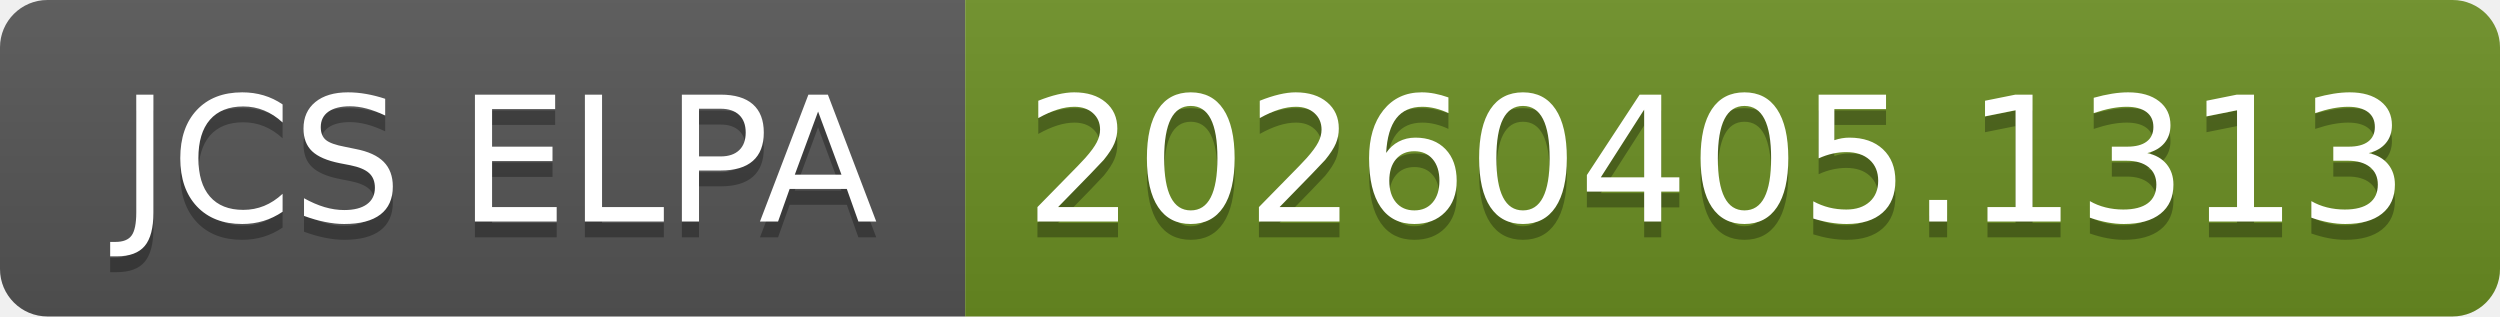
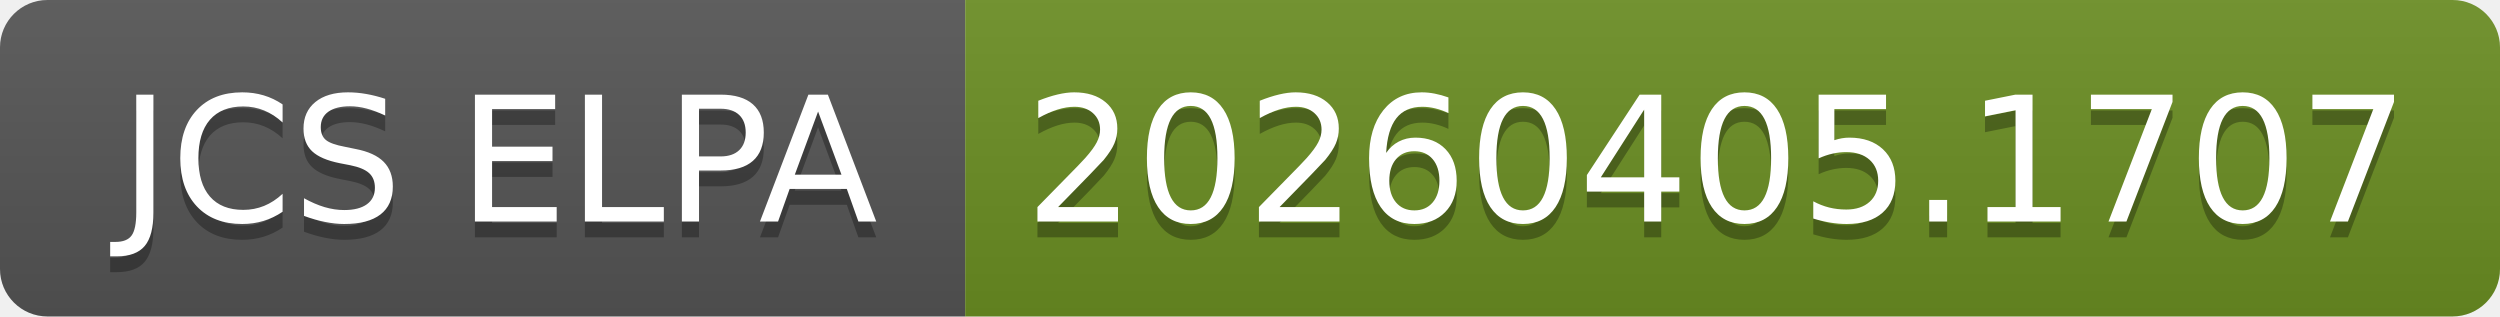
- <svg xmlns="http://www.w3.org/2000/svg" width="158" height="20" role="img" aria-label="JCS ELPA: 20260405.1313">
+ <svg xmlns="http://www.w3.org/2000/svg" width="158" height="20" role="img" aria-label="JCS ELPA: 20260405.1707">
  <linearGradient id="s" x2="0" y2="100%">
    <stop offset="0" stop-color="#bbb" stop-opacity=".1" />
    <stop offset="1" stop-opacity=".1" />
  </linearGradient>
  <clipPath id="r">
    <rect width="158" height="20" rx="3" fill="#fff" />
  </clipPath>
  <g clip-path="url(#r)">
    <rect width="61" height="20" fill="#555" />
    <rect x="61" width="97" height="20" fill="#6b8e23" />
    <rect width="158" height="20" fill="url(#s)" />
  </g>
  <g fill="#fff" text-anchor="middle" font-family="Verdana,Geneva,DejaVu Sans,sans-serif" text-rendering="geometricPrecision" font-size="110">
    <text aria-hidden="true" x="315" y="150" fill="#010101" fill-opacity=".3" transform="scale(.1)" textLength="510">JCS ELPA</text>
    <text x="315" y="140" transform="scale(.1)" fill="#fff" textLength="510">JCS ELPA</text>
-     <text aria-hidden="true" x="1085" y="150" fill="#010101" fill-opacity=".3" transform="scale(.1)" textLength="870">20260405.1313</text>
-     <text x="1085" y="140" transform="scale(.1)" fill="#fff" textLength="870">20260405.1313</text>
+     <text aria-hidden="true" x="1085" y="150" fill="#010101" fill-opacity=".3" transform="scale(.1)" textLength="870">20260405.1707</text>
+     <text x="1085" y="140" transform="scale(.1)" fill="#fff" textLength="870">20260405.1707</text>
  </g>
</svg>
